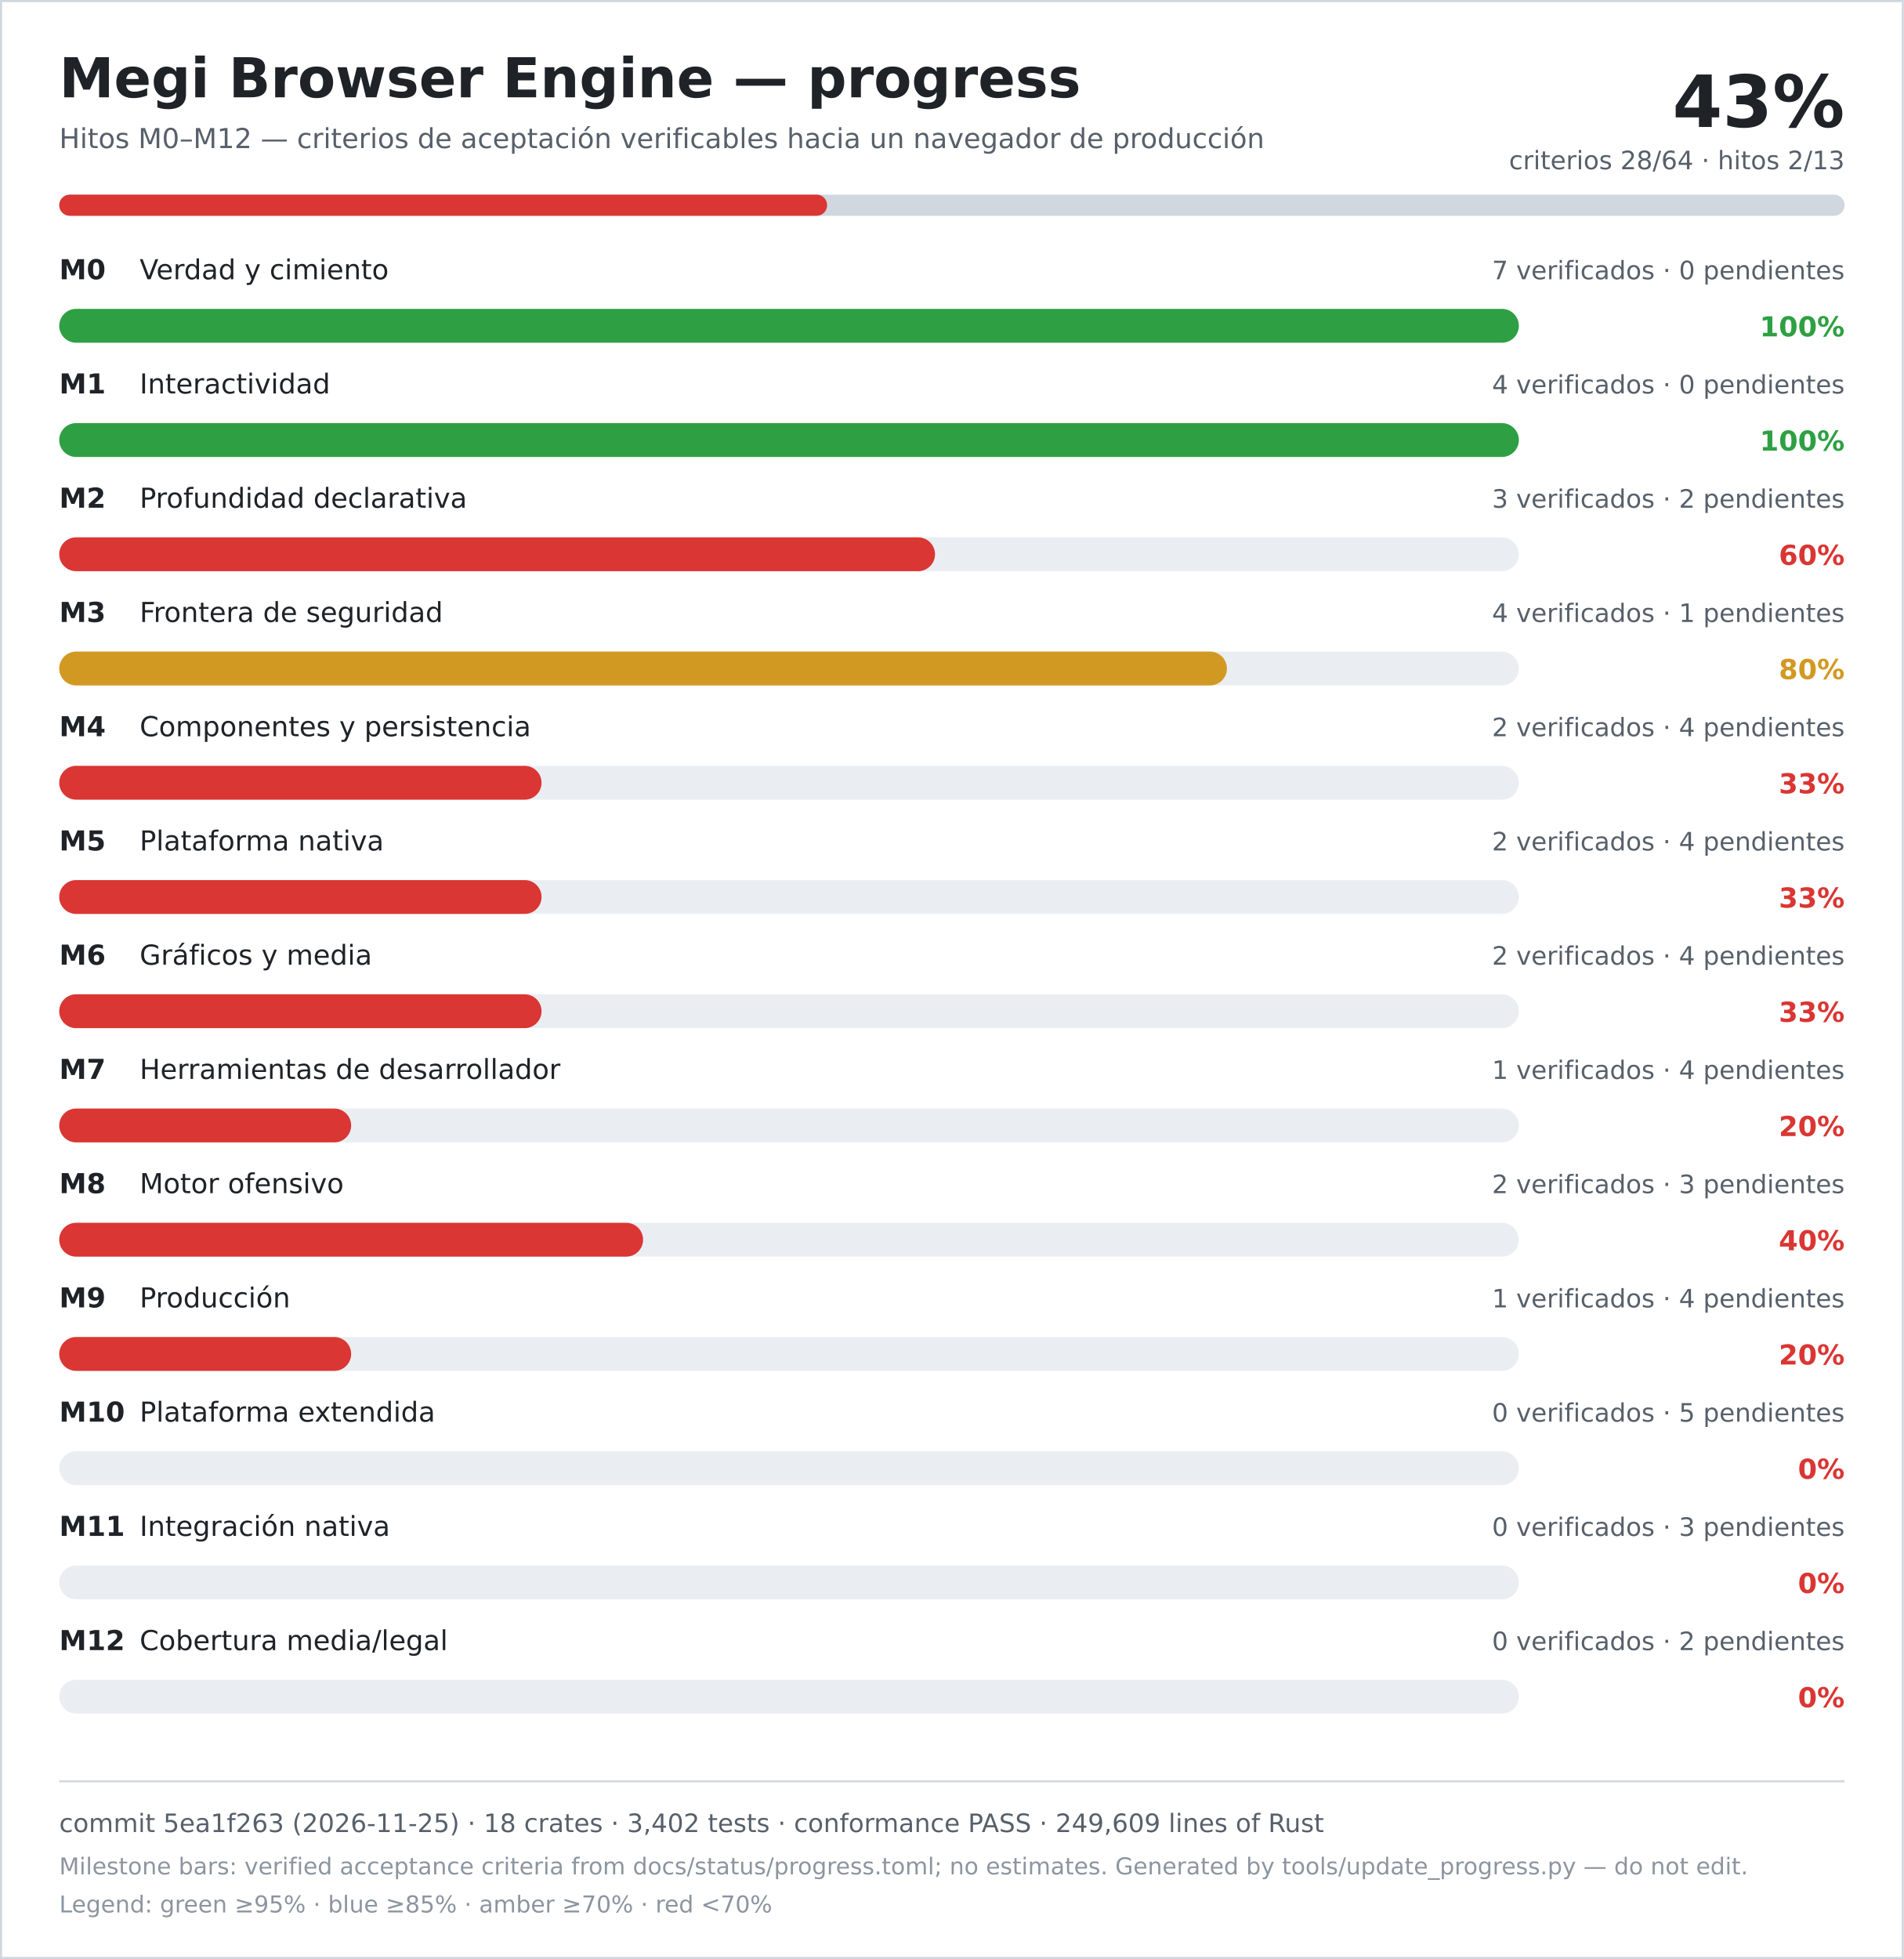
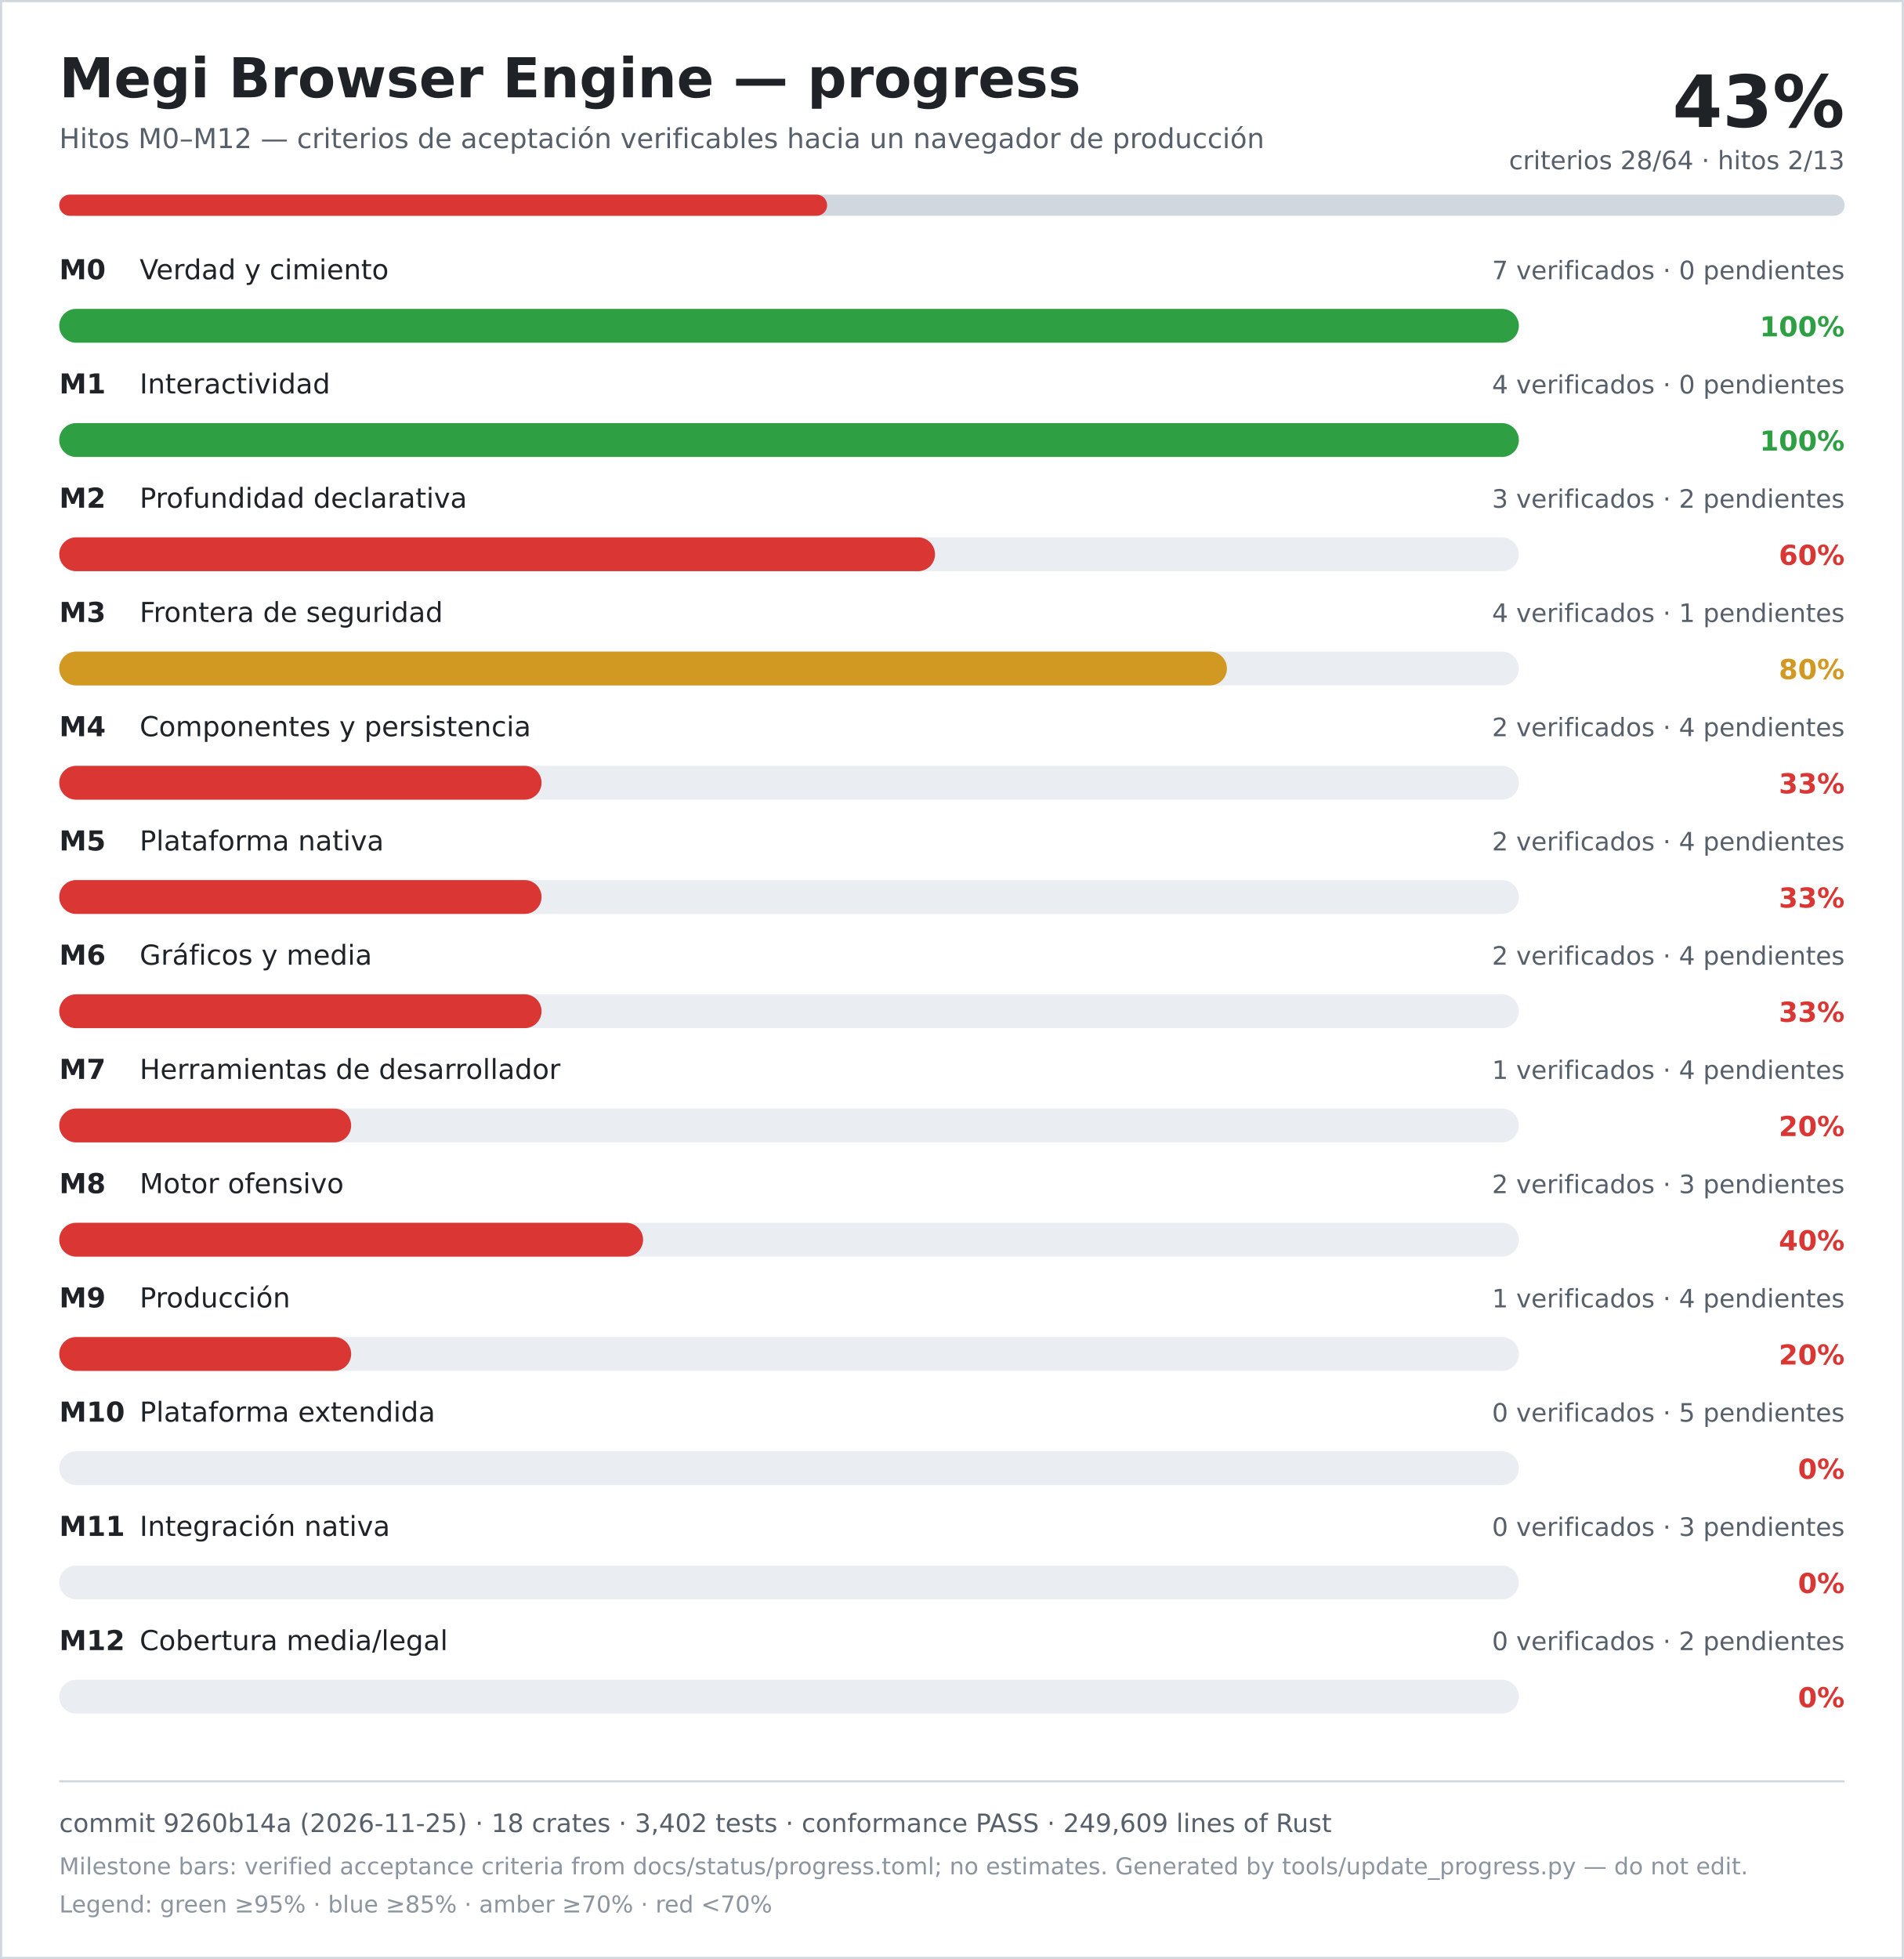
<svg xmlns="http://www.w3.org/2000/svg" width="900" height="926" viewBox="0 0 900 926" role="img" aria-labelledby="title desc">
  <rect width="900" height="926" fill="#ffffff" />
  <rect x="0.5" y="0.5" width="899" height="925" fill="none" stroke="#d0d7de" />
  <text x="28" y="46" font-family="DejaVu Sans, Verdana, sans-serif" font-size="26" font-weight="700" fill="#1f2328">Megi Browser Engine — progress</text>
  <text x="28" y="70" font-family="DejaVu Sans, Verdana, sans-serif" font-size="13" fill="#57606a">Hitos M0–M12 — criterios de aceptación verificables hacia un navegador de producción</text>
  <text x="872" y="60" text-anchor="end" font-family="DejaVu Sans, Verdana, sans-serif" font-size="34" font-weight="700" fill="#1f2328">43%</text>
  <text x="872" y="80" text-anchor="end" font-family="DejaVu Sans, Verdana, sans-serif" font-size="12" fill="#57606a">criterios 28/64 · hitos 2/13</text>
  <rect x="28" y="92" width="844" height="10" rx="5" fill="#d0d7de" />
  <rect x="28" y="92" width="363" height="10" rx="5" fill="#da3633" />
  <text x="28" y="132" font-family="DejaVu Sans, Verdana, sans-serif" font-size="13" font-weight="700" fill="#1f2328">M0</text>
  <text x="66" y="132" font-family="DejaVu Sans, Verdana, sans-serif" font-size="13" fill="#1f2328">Verdad y cimiento</text>
  <text x="872" y="132" text-anchor="end" font-family="DejaVu Sans, Verdana, sans-serif" font-size="12" fill="#57606a">7 verificados · 0 pendientes</text>
  <rect x="28" y="146" width="690" height="16" rx="8" fill="#eaeef2" />
  <rect x="28" y="146" width="690" height="16" rx="8" fill="#2ea043" />
  <text x="872" y="159" text-anchor="end" font-family="DejaVu Sans, Verdana, sans-serif" font-size="13" font-weight="700" fill="#2ea043">100%</text>
  <text x="28" y="186" font-family="DejaVu Sans, Verdana, sans-serif" font-size="13" font-weight="700" fill="#1f2328">M1</text>
  <text x="66" y="186" font-family="DejaVu Sans, Verdana, sans-serif" font-size="13" fill="#1f2328">Interactividad</text>
  <text x="872" y="186" text-anchor="end" font-family="DejaVu Sans, Verdana, sans-serif" font-size="12" fill="#57606a">4 verificados · 0 pendientes</text>
  <rect x="28" y="200" width="690" height="16" rx="8" fill="#eaeef2" />
  <rect x="28" y="200" width="690" height="16" rx="8" fill="#2ea043" />
  <text x="872" y="213" text-anchor="end" font-family="DejaVu Sans, Verdana, sans-serif" font-size="13" font-weight="700" fill="#2ea043">100%</text>
  <text x="28" y="240" font-family="DejaVu Sans, Verdana, sans-serif" font-size="13" font-weight="700" fill="#1f2328">M2</text>
  <text x="66" y="240" font-family="DejaVu Sans, Verdana, sans-serif" font-size="13" fill="#1f2328">Profundidad declarativa</text>
  <text x="872" y="240" text-anchor="end" font-family="DejaVu Sans, Verdana, sans-serif" font-size="12" fill="#57606a">3 verificados · 2 pendientes</text>
  <rect x="28" y="254" width="690" height="16" rx="8" fill="#eaeef2" />
  <rect x="28" y="254" width="414" height="16" rx="8" fill="#da3633" />
  <text x="872" y="267" text-anchor="end" font-family="DejaVu Sans, Verdana, sans-serif" font-size="13" font-weight="700" fill="#da3633">60%</text>
  <text x="28" y="294" font-family="DejaVu Sans, Verdana, sans-serif" font-size="13" font-weight="700" fill="#1f2328">M3</text>
  <text x="66" y="294" font-family="DejaVu Sans, Verdana, sans-serif" font-size="13" fill="#1f2328">Frontera de seguridad</text>
  <text x="872" y="294" text-anchor="end" font-family="DejaVu Sans, Verdana, sans-serif" font-size="12" fill="#57606a">4 verificados · 1 pendientes</text>
  <rect x="28" y="308" width="690" height="16" rx="8" fill="#eaeef2" />
  <rect x="28" y="308" width="552" height="16" rx="8" fill="#d29922" />
  <text x="872" y="321" text-anchor="end" font-family="DejaVu Sans, Verdana, sans-serif" font-size="13" font-weight="700" fill="#d29922">80%</text>
  <text x="28" y="348" font-family="DejaVu Sans, Verdana, sans-serif" font-size="13" font-weight="700" fill="#1f2328">M4</text>
  <text x="66" y="348" font-family="DejaVu Sans, Verdana, sans-serif" font-size="13" fill="#1f2328">Componentes y persistencia</text>
  <text x="872" y="348" text-anchor="end" font-family="DejaVu Sans, Verdana, sans-serif" font-size="12" fill="#57606a">2 verificados · 4 pendientes</text>
  <rect x="28" y="362" width="690" height="16" rx="8" fill="#eaeef2" />
  <rect x="28" y="362" width="228" height="16" rx="8" fill="#da3633" />
  <text x="872" y="375" text-anchor="end" font-family="DejaVu Sans, Verdana, sans-serif" font-size="13" font-weight="700" fill="#da3633">33%</text>
  <text x="28" y="402" font-family="DejaVu Sans, Verdana, sans-serif" font-size="13" font-weight="700" fill="#1f2328">M5</text>
  <text x="66" y="402" font-family="DejaVu Sans, Verdana, sans-serif" font-size="13" fill="#1f2328">Plataforma nativa</text>
  <text x="872" y="402" text-anchor="end" font-family="DejaVu Sans, Verdana, sans-serif" font-size="12" fill="#57606a">2 verificados · 4 pendientes</text>
  <rect x="28" y="416" width="690" height="16" rx="8" fill="#eaeef2" />
  <rect x="28" y="416" width="228" height="16" rx="8" fill="#da3633" />
  <text x="872" y="429" text-anchor="end" font-family="DejaVu Sans, Verdana, sans-serif" font-size="13" font-weight="700" fill="#da3633">33%</text>
  <text x="28" y="456" font-family="DejaVu Sans, Verdana, sans-serif" font-size="13" font-weight="700" fill="#1f2328">M6</text>
  <text x="66" y="456" font-family="DejaVu Sans, Verdana, sans-serif" font-size="13" fill="#1f2328">Gráficos y media</text>
  <text x="872" y="456" text-anchor="end" font-family="DejaVu Sans, Verdana, sans-serif" font-size="12" fill="#57606a">2 verificados · 4 pendientes</text>
  <rect x="28" y="470" width="690" height="16" rx="8" fill="#eaeef2" />
  <rect x="28" y="470" width="228" height="16" rx="8" fill="#da3633" />
  <text x="872" y="483" text-anchor="end" font-family="DejaVu Sans, Verdana, sans-serif" font-size="13" font-weight="700" fill="#da3633">33%</text>
  <text x="28" y="510" font-family="DejaVu Sans, Verdana, sans-serif" font-size="13" font-weight="700" fill="#1f2328">M7</text>
  <text x="66" y="510" font-family="DejaVu Sans, Verdana, sans-serif" font-size="13" fill="#1f2328">Herramientas de desarrollador</text>
  <text x="872" y="510" text-anchor="end" font-family="DejaVu Sans, Verdana, sans-serif" font-size="12" fill="#57606a">1 verificados · 4 pendientes</text>
  <rect x="28" y="524" width="690" height="16" rx="8" fill="#eaeef2" />
  <rect x="28" y="524" width="138" height="16" rx="8" fill="#da3633" />
  <text x="872" y="537" text-anchor="end" font-family="DejaVu Sans, Verdana, sans-serif" font-size="13" font-weight="700" fill="#da3633">20%</text>
  <text x="28" y="564" font-family="DejaVu Sans, Verdana, sans-serif" font-size="13" font-weight="700" fill="#1f2328">M8</text>
  <text x="66" y="564" font-family="DejaVu Sans, Verdana, sans-serif" font-size="13" fill="#1f2328">Motor ofensivo</text>
  <text x="872" y="564" text-anchor="end" font-family="DejaVu Sans, Verdana, sans-serif" font-size="12" fill="#57606a">2 verificados · 3 pendientes</text>
  <rect x="28" y="578" width="690" height="16" rx="8" fill="#eaeef2" />
  <rect x="28" y="578" width="276" height="16" rx="8" fill="#da3633" />
  <text x="872" y="591" text-anchor="end" font-family="DejaVu Sans, Verdana, sans-serif" font-size="13" font-weight="700" fill="#da3633">40%</text>
  <text x="28" y="618" font-family="DejaVu Sans, Verdana, sans-serif" font-size="13" font-weight="700" fill="#1f2328">M9</text>
  <text x="66" y="618" font-family="DejaVu Sans, Verdana, sans-serif" font-size="13" fill="#1f2328">Producción</text>
  <text x="872" y="618" text-anchor="end" font-family="DejaVu Sans, Verdana, sans-serif" font-size="12" fill="#57606a">1 verificados · 4 pendientes</text>
  <rect x="28" y="632" width="690" height="16" rx="8" fill="#eaeef2" />
  <rect x="28" y="632" width="138" height="16" rx="8" fill="#da3633" />
  <text x="872" y="645" text-anchor="end" font-family="DejaVu Sans, Verdana, sans-serif" font-size="13" font-weight="700" fill="#da3633">20%</text>
  <text x="28" y="672" font-family="DejaVu Sans, Verdana, sans-serif" font-size="13" font-weight="700" fill="#1f2328">M10</text>
  <text x="66" y="672" font-family="DejaVu Sans, Verdana, sans-serif" font-size="13" fill="#1f2328">Plataforma extendida</text>
  <text x="872" y="672" text-anchor="end" font-family="DejaVu Sans, Verdana, sans-serif" font-size="12" fill="#57606a">0 verificados · 5 pendientes</text>
  <rect x="28" y="686" width="690" height="16" rx="8" fill="#eaeef2" />
  <rect x="28" y="686" width="0" height="16" rx="8" fill="#da3633" />
  <text x="872" y="699" text-anchor="end" font-family="DejaVu Sans, Verdana, sans-serif" font-size="13" font-weight="700" fill="#da3633">0%</text>
  <text x="28" y="726" font-family="DejaVu Sans, Verdana, sans-serif" font-size="13" font-weight="700" fill="#1f2328">M11</text>
  <text x="66" y="726" font-family="DejaVu Sans, Verdana, sans-serif" font-size="13" fill="#1f2328">Integración nativa</text>
  <text x="872" y="726" text-anchor="end" font-family="DejaVu Sans, Verdana, sans-serif" font-size="12" fill="#57606a">0 verificados · 3 pendientes</text>
  <rect x="28" y="740" width="690" height="16" rx="8" fill="#eaeef2" />
  <rect x="28" y="740" width="0" height="16" rx="8" fill="#da3633" />
  <text x="872" y="753" text-anchor="end" font-family="DejaVu Sans, Verdana, sans-serif" font-size="13" font-weight="700" fill="#da3633">0%</text>
  <text x="28" y="780" font-family="DejaVu Sans, Verdana, sans-serif" font-size="13" font-weight="700" fill="#1f2328">M12</text>
  <text x="66" y="780" font-family="DejaVu Sans, Verdana, sans-serif" font-size="13" fill="#1f2328">Cobertura media/legal</text>
  <text x="872" y="780" text-anchor="end" font-family="DejaVu Sans, Verdana, sans-serif" font-size="12" fill="#57606a">0 verificados · 2 pendientes</text>
  <rect x="28" y="794" width="690" height="16" rx="8" fill="#eaeef2" />
  <rect x="28" y="794" width="0" height="16" rx="8" fill="#da3633" />
  <text x="872" y="807" text-anchor="end" font-family="DejaVu Sans, Verdana, sans-serif" font-size="13" font-weight="700" fill="#da3633">0%</text>
  <line x1="28" y1="842" x2="872" y2="842" stroke="#d0d7de" />
-   <text x="28" y="866" font-family="DejaVu Sans, Verdana, sans-serif" font-size="12" fill="#57606a">commit 5ea1f263 (2026-11-25) · 18 crates · 3,402 tests · conformance PASS · 249,609 lines of Rust</text>
+   <text x="28" y="866" font-family="DejaVu Sans, Verdana, sans-serif" font-size="12" fill="#57606a">commit 9260b14a (2026-11-25) · 18 crates · 3,402 tests · conformance PASS · 249,609 lines of Rust</text>
  <text x="28" y="886" font-family="DejaVu Sans, Verdana, sans-serif" font-size="11" fill="#8c959f">Milestone bars: verified acceptance criteria from docs/status/progress.toml; no estimates. Generated by tools/update_progress.py — do not edit.</text>
  <text x="28" y="904" font-family="DejaVu Sans, Verdana, sans-serif" font-size="11" fill="#8c959f">Legend: green ≥95% · blue ≥85% · amber ≥70% · red &lt;70%</text>
</svg>
